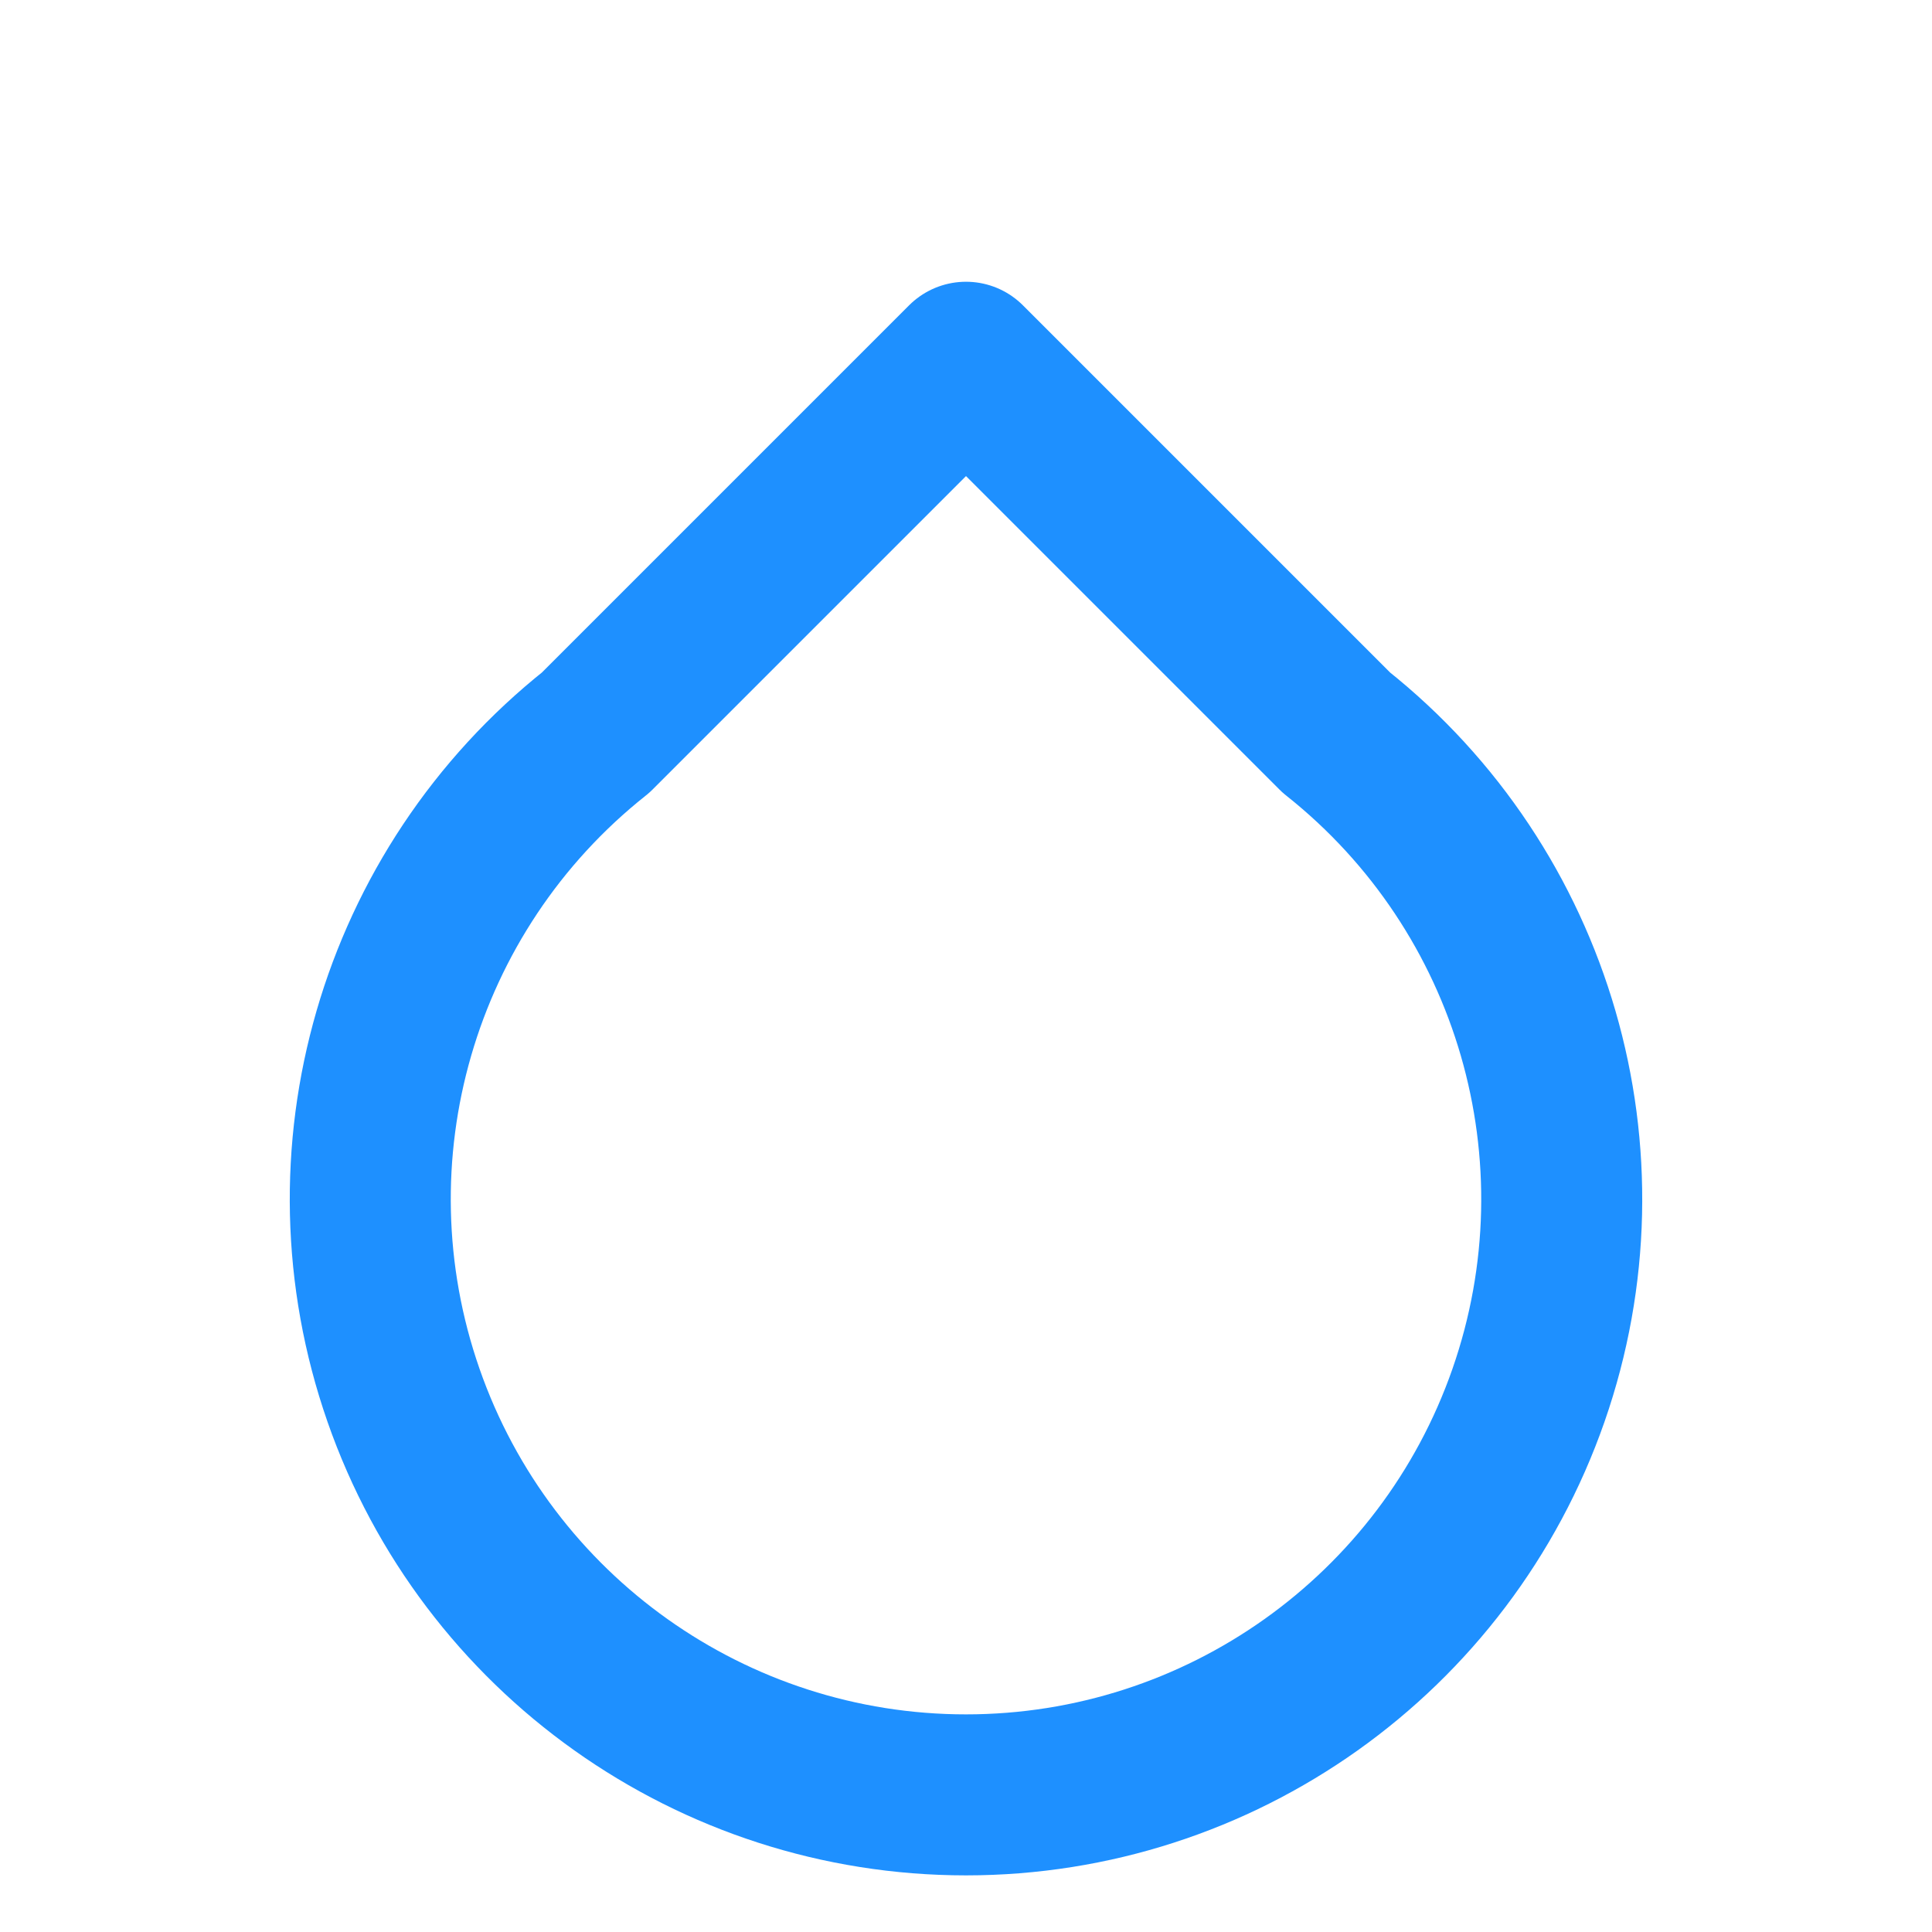
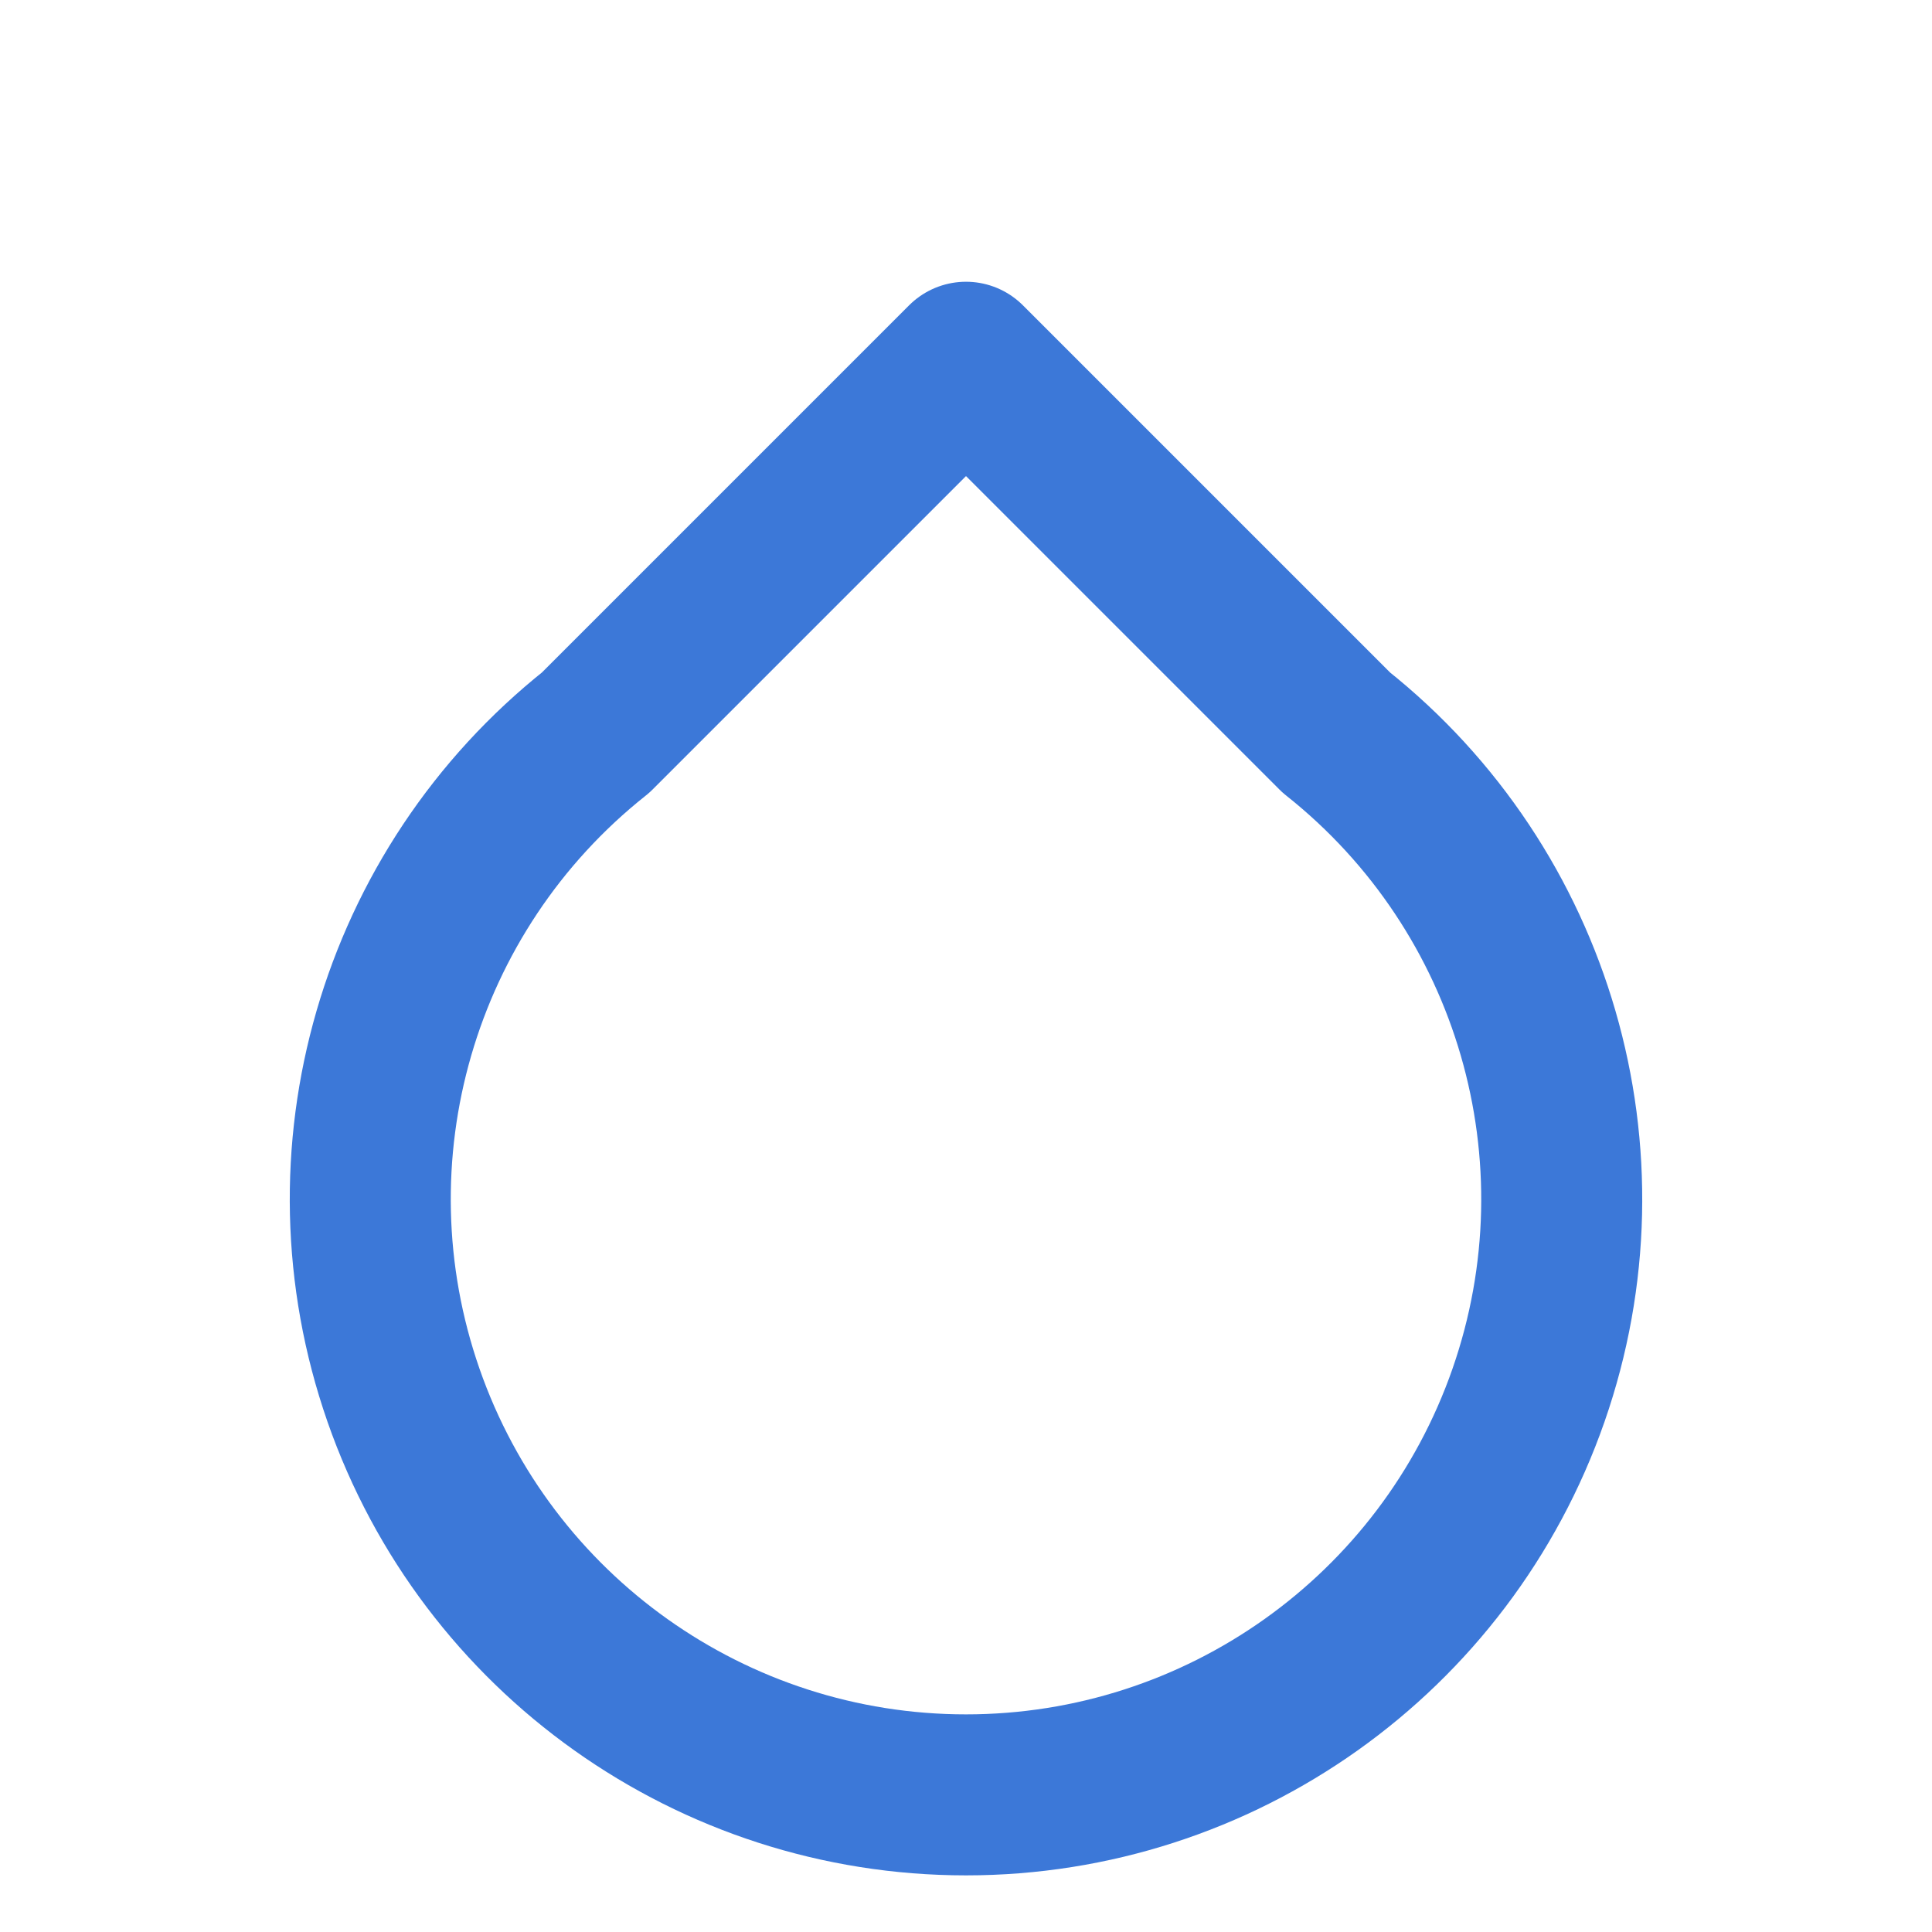
<svg xmlns="http://www.w3.org/2000/svg" width="512" height="512" viewBox="0 0 512 512">
-   <path style="fill:none;stroke-width:2;stroke-linecap:round;stroke-linejoin:round;stroke:#1e90ff;stroke-opacity:1;stroke-miterlimit:4" d="m12 4.5 4.6 4.6a7.4 7.4 0 1 1-9.2 0Z" transform="scale(21.33333)" />
+   <path style="fill:none;stroke-width:2;stroke-linecap:round;stroke-linejoin:round;stroke:#3c78d8;stroke-opacity:1;stroke-miterlimit:4" d="m12 4.5 4.6 4.6a7.4 7.4 0 1 1-9.2 0Z" transform="scale(21.33333)" />
</svg>
